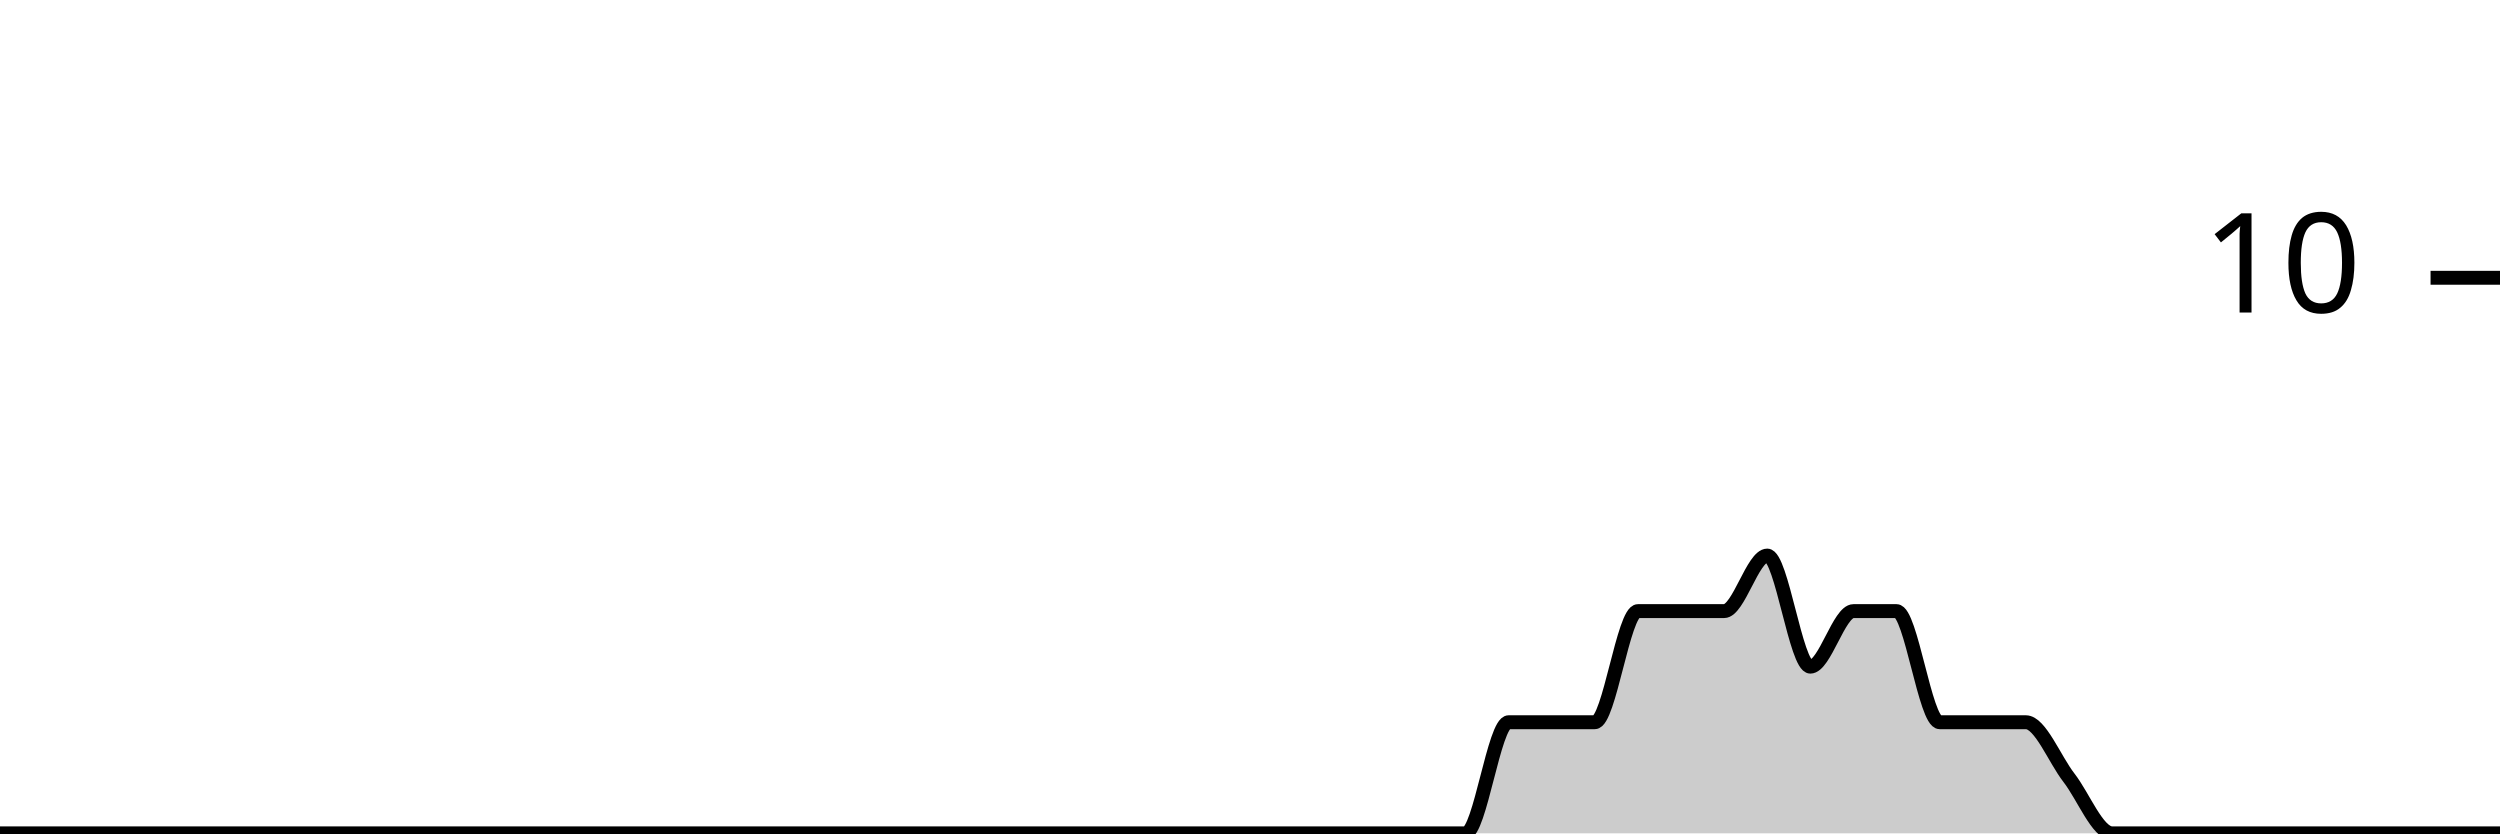
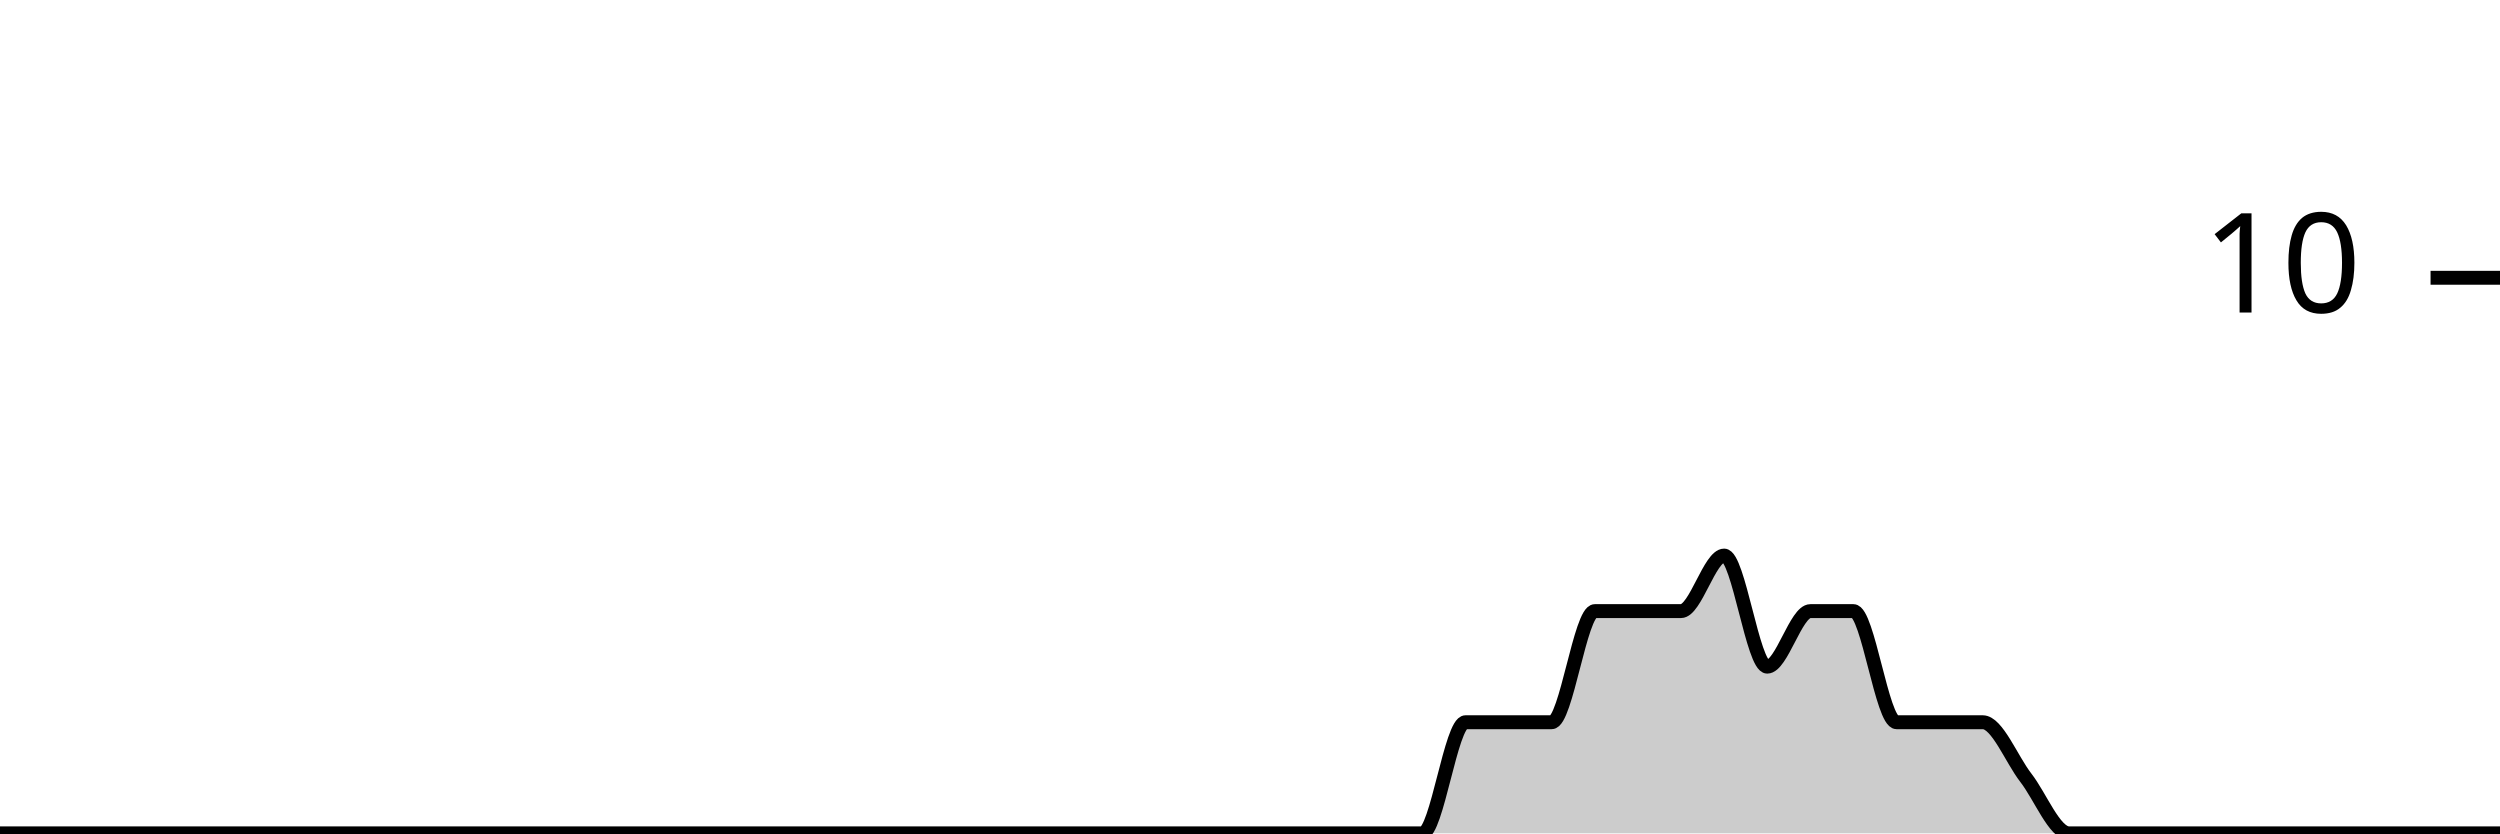
<svg xmlns="http://www.w3.org/2000/svg" viewBox="0 0 180 60">
  <g transform="translate(0,20)">
-     <path class="area" fill="rgba(0, 0, 0, 0.2)" d="M0,40C1.034,40,2.069,40,3.103,40C4.138,40,5.172,40,6.207,40C7.241,40,8.276,40,9.31,40C10.345,40,11.379,40,12.414,40C13.448,40,14.483,40,15.517,40C16.552,40,17.586,40,18.621,40C19.655,40,20.69,40,21.724,40C22.759,40,23.793,40,24.828,40C25.862,40,26.897,40,27.931,40C28.966,40,30,40,31.034,40C32.069,40,33.103,40,34.138,40C35.172,40,36.207,40,37.241,40C38.276,40,39.31,40,40.345,40C41.379,40,42.414,40,43.448,40C44.483,40,45.517,40,46.552,40C47.586,40,48.621,40,49.655,40C50.69,40,51.724,40,52.759,40C53.793,40,54.828,40,55.862,40C56.897,40,57.931,40,58.966,40C60,40,61.034,40,62.069,40C63.103,40,64.138,40,65.172,40C66.207,40,67.241,40,68.276,40C69.31,40,70.345,40,71.379,40C72.414,40,73.448,40,74.483,40C75.517,40,76.552,40,77.586,40C78.621,40,79.655,40,80.69,40C81.724,40,82.759,40,83.793,40C84.828,40,85.862,40,86.897,40C87.931,40,88.966,40,90,40C91.034,40,92.069,40,93.103,40C94.138,40,95.172,40,96.207,40C97.241,40,98.276,40,99.31,40C100.345,40,101.379,40,102.414,40C103.448,40,104.483,40,105.517,40C106.552,40,107.586,32,108.621,32C109.655,32,110.69,32,111.724,32C112.759,32,113.793,32,114.828,32C115.862,32,116.897,24,117.931,24C118.966,24,120,24,121.034,24C122.069,24,123.103,24,124.138,24C125.172,24,126.207,20,127.241,20C128.276,20,129.31,28,130.345,28C131.379,28,132.414,24,133.448,24C134.483,24,135.517,24,136.552,24C137.586,24,138.621,32,139.655,32C140.69,32,141.724,32,142.759,32C143.793,32,144.828,32,145.862,32C146.897,32,147.931,34.667,148.966,36C150,37.333,151.034,40,152.069,40C153.103,40,154.138,40,155.172,40C156.207,40,157.241,40,158.276,40C159.31,40,160.345,40,161.379,40C162.414,40,163.448,40,164.483,40C165.517,40,166.552,40,167.586,40C168.621,40,169.655,40,170.69,40C171.724,40,172.759,40,173.793,40C174.828,40,175.862,40,176.897,40C177.931,40,178.966,40,180,40L180,40C178.966,40,177.931,40,176.897,40C175.862,40,174.828,40,173.793,40C172.759,40,171.724,40,170.69,40C169.655,40,168.621,40,167.586,40C166.552,40,165.517,40,164.483,40C163.448,40,162.414,40,161.379,40C160.345,40,159.31,40,158.276,40C157.241,40,156.207,40,155.172,40C154.138,40,153.103,40,152.069,40C151.034,40,150,40,148.966,40C147.931,40,146.897,40,145.862,40C144.828,40,143.793,40,142.759,40C141.724,40,140.69,40,139.655,40C138.621,40,137.586,40,136.552,40C135.517,40,134.483,40,133.448,40C132.414,40,131.379,40,130.345,40C129.31,40,128.276,40,127.241,40C126.207,40,125.172,40,124.138,40C123.103,40,122.069,40,121.034,40C120,40,118.966,40,117.931,40C116.897,40,115.862,40,114.828,40C113.793,40,112.759,40,111.724,40C110.69,40,109.655,40,108.621,40C107.586,40,106.552,40,105.517,40C104.483,40,103.448,40,102.414,40C101.379,40,100.345,40,99.31,40C98.276,40,97.241,40,96.207,40C95.172,40,94.138,40,93.103,40C92.069,40,91.034,40,90,40C88.966,40,87.931,40,86.897,40C85.862,40,84.828,40,83.793,40C82.759,40,81.724,40,80.69,40C79.655,40,78.621,40,77.586,40C76.552,40,75.517,40,74.483,40C73.448,40,72.414,40,71.379,40C70.345,40,69.31,40,68.276,40C67.241,40,66.207,40,65.172,40C64.138,40,63.103,40,62.069,40C61.034,40,60,40,58.966,40C57.931,40,56.897,40,55.862,40C54.828,40,53.793,40,52.759,40C51.724,40,50.69,40,49.655,40C48.621,40,47.586,40,46.552,40C45.517,40,44.483,40,43.448,40C42.414,40,41.379,40,40.345,40C39.31,40,38.276,40,37.241,40C36.207,40,35.172,40,34.138,40C33.103,40,32.069,40,31.034,40C30,40,28.966,40,27.931,40C26.897,40,25.862,40,24.828,40C23.793,40,22.759,40,21.724,40C20.69,40,19.655,40,18.621,40C17.586,40,16.552,40,15.517,40C14.483,40,13.448,40,12.414,40C11.379,40,10.345,40,9.31,40C8.276,40,7.241,40,6.207,40C5.172,40,4.138,40,3.103,40C2.069,40,1.034,40,0,40Z" />
-     <path class="line" stroke="black" fill="none" d="M0,40C1.034,40,2.069,40,3.103,40C4.138,40,5.172,40,6.207,40C7.241,40,8.276,40,9.31,40C10.345,40,11.379,40,12.414,40C13.448,40,14.483,40,15.517,40C16.552,40,17.586,40,18.621,40C19.655,40,20.69,40,21.724,40C22.759,40,23.793,40,24.828,40C25.862,40,26.897,40,27.931,40C28.966,40,30,40,31.034,40C32.069,40,33.103,40,34.138,40C35.172,40,36.207,40,37.241,40C38.276,40,39.31,40,40.345,40C41.379,40,42.414,40,43.448,40C44.483,40,45.517,40,46.552,40C47.586,40,48.621,40,49.655,40C50.69,40,51.724,40,52.759,40C53.793,40,54.828,40,55.862,40C56.897,40,57.931,40,58.966,40C60,40,61.034,40,62.069,40C63.103,40,64.138,40,65.172,40C66.207,40,67.241,40,68.276,40C69.31,40,70.345,40,71.379,40C72.414,40,73.448,40,74.483,40C75.517,40,76.552,40,77.586,40C78.621,40,79.655,40,80.69,40C81.724,40,82.759,40,83.793,40C84.828,40,85.862,40,86.897,40C87.931,40,88.966,40,90,40C91.034,40,92.069,40,93.103,40C94.138,40,95.172,40,96.207,40C97.241,40,98.276,40,99.31,40C100.345,40,101.379,40,102.414,40C103.448,40,104.483,40,105.517,40C106.552,40,107.586,32,108.621,32C109.655,32,110.69,32,111.724,32C112.759,32,113.793,32,114.828,32C115.862,32,116.897,24,117.931,24C118.966,24,120,24,121.034,24C122.069,24,123.103,24,124.138,24C125.172,24,126.207,20,127.241,20C128.276,20,129.31,28,130.345,28C131.379,28,132.414,24,133.448,24C134.483,24,135.517,24,136.552,24C137.586,24,138.621,32,139.655,32C140.69,32,141.724,32,142.759,32C143.793,32,144.828,32,145.862,32C146.897,32,147.931,34.667,148.966,36C150,37.333,151.034,40,152.069,40C153.103,40,154.138,40,155.172,40C156.207,40,157.241,40,158.276,40C159.31,40,160.345,40,161.379,40C162.414,40,163.448,40,164.483,40C165.517,40,166.552,40,167.586,40C168.621,40,169.655,40,170.69,40C171.724,40,172.759,40,173.793,40C174.828,40,175.862,40,176.897,40C177.931,40,178.966,40,180,40" />
+     <path class="area" fill="rgba(0, 0, 0, 0.2)" d="M0,40C1.034,40,2.069,40,3.103,40C4.138,40,5.172,40,6.207,40C7.241,40,8.276,40,9.31,40C10.345,40,11.379,40,12.414,40C13.448,40,14.483,40,15.517,40C16.552,40,17.586,40,18.621,40C19.655,40,20.69,40,21.724,40C22.759,40,23.793,40,24.828,40C25.862,40,26.897,40,27.931,40C28.966,40,30,40,31.034,40C32.069,40,33.103,40,34.138,40C35.172,40,36.207,40,37.241,40C38.276,40,39.31,40,40.345,40C41.379,40,42.414,40,43.448,40C44.483,40,45.517,40,46.552,40C47.586,40,48.621,40,49.655,40C50.69,40,51.724,40,52.759,40C53.793,40,54.828,40,55.862,40C56.897,40,57.931,40,58.966,40C60,40,61.034,40,62.069,40C63.103,40,64.138,40,65.172,40C66.207,40,67.241,40,68.276,40C69.31,40,70.345,40,71.379,40C72.414,40,73.448,40,74.483,40C75.517,40,76.552,40,77.586,40C78.621,40,79.655,40,80.69,40C81.724,40,82.759,40,83.793,40C84.828,40,85.862,40,86.897,40C87.931,40,88.966,40,90,40C91.034,40,92.069,40,93.103,40C94.138,40,95.172,40,96.207,40C97.241,40,98.276,40,99.31,40C100.345,40,101.379,40,102.414,40C103.448,40,104.483,32,105.517,32C106.552,32,107.586,32,108.621,32C109.655,32,110.69,32,111.724,32C112.759,32,113.793,24,114.828,24C115.862,24,116.897,24,117.931,24C118.966,24,120,24,121.034,24C122.069,24,123.103,20,124.138,20C125.172,20,126.207,28,127.241,28C128.276,28,129.31,24,130.345,24C131.379,24,132.414,24,133.448,24C134.483,24,135.517,32,136.552,32C137.586,32,138.621,32,139.655,32C140.69,32,141.724,32,142.759,32C143.793,32,144.828,34.667,145.862,36C146.897,37.333,147.931,40,148.966,40C150,40,151.034,40,152.069,40C153.103,40,154.138,40,155.172,40C156.207,40,157.241,40,158.276,40C159.31,40,160.345,40,161.379,40C162.414,40,163.448,40,164.483,40C165.517,40,166.552,40,167.586,40C168.621,40,169.655,40,170.69,40C171.724,40,172.759,40,173.793,40C174.828,40,175.862,40,176.897,40C177.931,40,178.966,40,180,40L180,40C178.966,40,177.931,40,176.897,40C175.862,40,174.828,40,173.793,40C172.759,40,171.724,40,170.69,40C169.655,40,168.621,40,167.586,40C166.552,40,165.517,40,164.483,40C163.448,40,162.414,40,161.379,40C160.345,40,159.31,40,158.276,40C157.241,40,156.207,40,155.172,40C154.138,40,153.103,40,152.069,40C151.034,40,150,40,148.966,40C147.931,40,146.897,40,145.862,40C144.828,40,143.793,40,142.759,40C141.724,40,140.69,40,139.655,40C138.621,40,137.586,40,136.552,40C135.517,40,134.483,40,133.448,40C132.414,40,131.379,40,130.345,40C129.31,40,128.276,40,127.241,40C126.207,40,125.172,40,124.138,40C123.103,40,122.069,40,121.034,40C120,40,118.966,40,117.931,40C116.897,40,115.862,40,114.828,40C113.793,40,112.759,40,111.724,40C110.69,40,109.655,40,108.621,40C107.586,40,106.552,40,105.517,40C104.483,40,103.448,40,102.414,40C101.379,40,100.345,40,99.31,40C98.276,40,97.241,40,96.207,40C95.172,40,94.138,40,93.103,40C92.069,40,91.034,40,90,40C88.966,40,87.931,40,86.897,40C85.862,40,84.828,40,83.793,40C82.759,40,81.724,40,80.69,40C79.655,40,78.621,40,77.586,40C76.552,40,75.517,40,74.483,40C73.448,40,72.414,40,71.379,40C70.345,40,69.31,40,68.276,40C67.241,40,66.207,40,65.172,40C64.138,40,63.103,40,62.069,40C61.034,40,60,40,58.966,40C57.931,40,56.897,40,55.862,40C54.828,40,53.793,40,52.759,40C51.724,40,50.69,40,49.655,40C48.621,40,47.586,40,46.552,40C45.517,40,44.483,40,43.448,40C42.414,40,41.379,40,40.345,40C39.31,40,38.276,40,37.241,40C36.207,40,35.172,40,34.138,40C33.103,40,32.069,40,31.034,40C30,40,28.966,40,27.931,40C26.897,40,25.862,40,24.828,40C23.793,40,22.759,40,21.724,40C20.69,40,19.655,40,18.621,40C17.586,40,16.552,40,15.517,40C14.483,40,13.448,40,12.414,40C11.379,40,10.345,40,9.31,40C8.276,40,7.241,40,6.207,40C5.172,40,4.138,40,3.103,40C2.069,40,1.034,40,0,40Z" />
+     <path class="line" stroke="black" fill="none" d="M0,40C1.034,40,2.069,40,3.103,40C4.138,40,5.172,40,6.207,40C7.241,40,8.276,40,9.31,40C10.345,40,11.379,40,12.414,40C13.448,40,14.483,40,15.517,40C16.552,40,17.586,40,18.621,40C19.655,40,20.69,40,21.724,40C22.759,40,23.793,40,24.828,40C25.862,40,26.897,40,27.931,40C28.966,40,30,40,31.034,40C32.069,40,33.103,40,34.138,40C35.172,40,36.207,40,37.241,40C38.276,40,39.31,40,40.345,40C41.379,40,42.414,40,43.448,40C44.483,40,45.517,40,46.552,40C47.586,40,48.621,40,49.655,40C50.69,40,51.724,40,52.759,40C53.793,40,54.828,40,55.862,40C56.897,40,57.931,40,58.966,40C60,40,61.034,40,62.069,40C63.103,40,64.138,40,65.172,40C66.207,40,67.241,40,68.276,40C69.31,40,70.345,40,71.379,40C72.414,40,73.448,40,74.483,40C75.517,40,76.552,40,77.586,40C78.621,40,79.655,40,80.69,40C81.724,40,82.759,40,83.793,40C84.828,40,85.862,40,86.897,40C87.931,40,88.966,40,90,40C91.034,40,92.069,40,93.103,40C94.138,40,95.172,40,96.207,40C97.241,40,98.276,40,99.31,40C100.345,40,101.379,40,102.414,40C103.448,40,104.483,32,105.517,32C106.552,32,107.586,32,108.621,32C109.655,32,110.69,32,111.724,32C112.759,32,113.793,24,114.828,24C115.862,24,116.897,24,117.931,24C118.966,24,120,24,121.034,24C122.069,24,123.103,20,124.138,20C125.172,20,126.207,28,127.241,28C128.276,28,129.31,24,130.345,24C131.379,24,132.414,24,133.448,24C134.483,24,135.517,32,136.552,32C137.586,32,138.621,32,139.655,32C140.69,32,141.724,32,142.759,32C143.793,32,144.828,34.667,145.862,36C146.897,37.333,147.931,40,148.966,40C150,40,151.034,40,152.069,40C153.103,40,154.138,40,155.172,40C156.207,40,157.241,40,158.276,40C159.31,40,160.345,40,161.379,40C162.414,40,163.448,40,164.483,40C165.517,40,166.552,40,167.586,40C168.621,40,169.655,40,170.69,40C171.724,40,172.759,40,173.793,40C174.828,40,175.862,40,176.897,40C177.931,40,178.966,40,180,40" />
    <path class="axis-ceiling" stroke-width="1" stroke="black" fill="none" d="M175,0L180,0" />
    <text class="axis-ceiling-label" font-family="sans-serif" text-anchor="end" font-size="10px" x="170" y="2.5">10</text>
  </g>
</svg>
